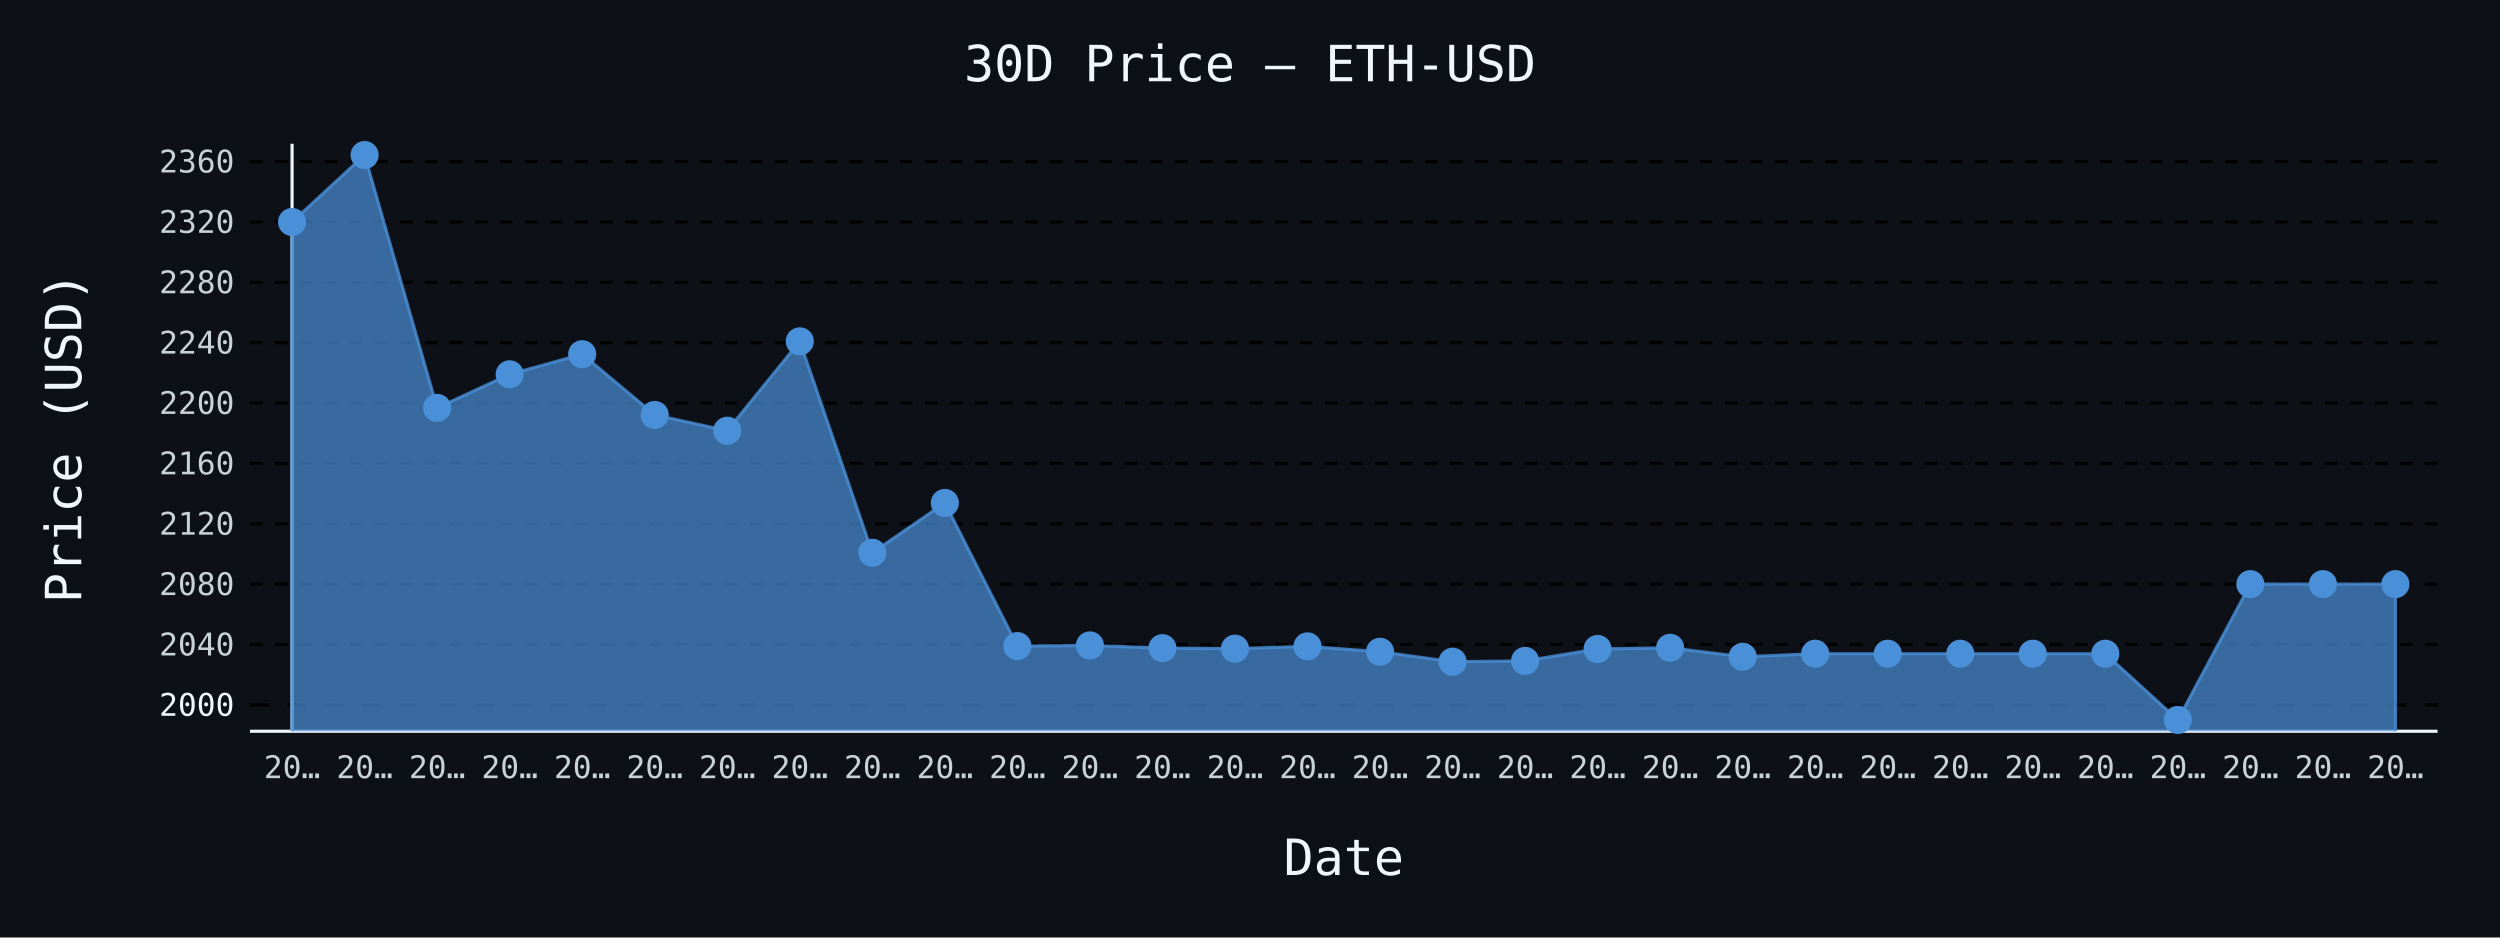
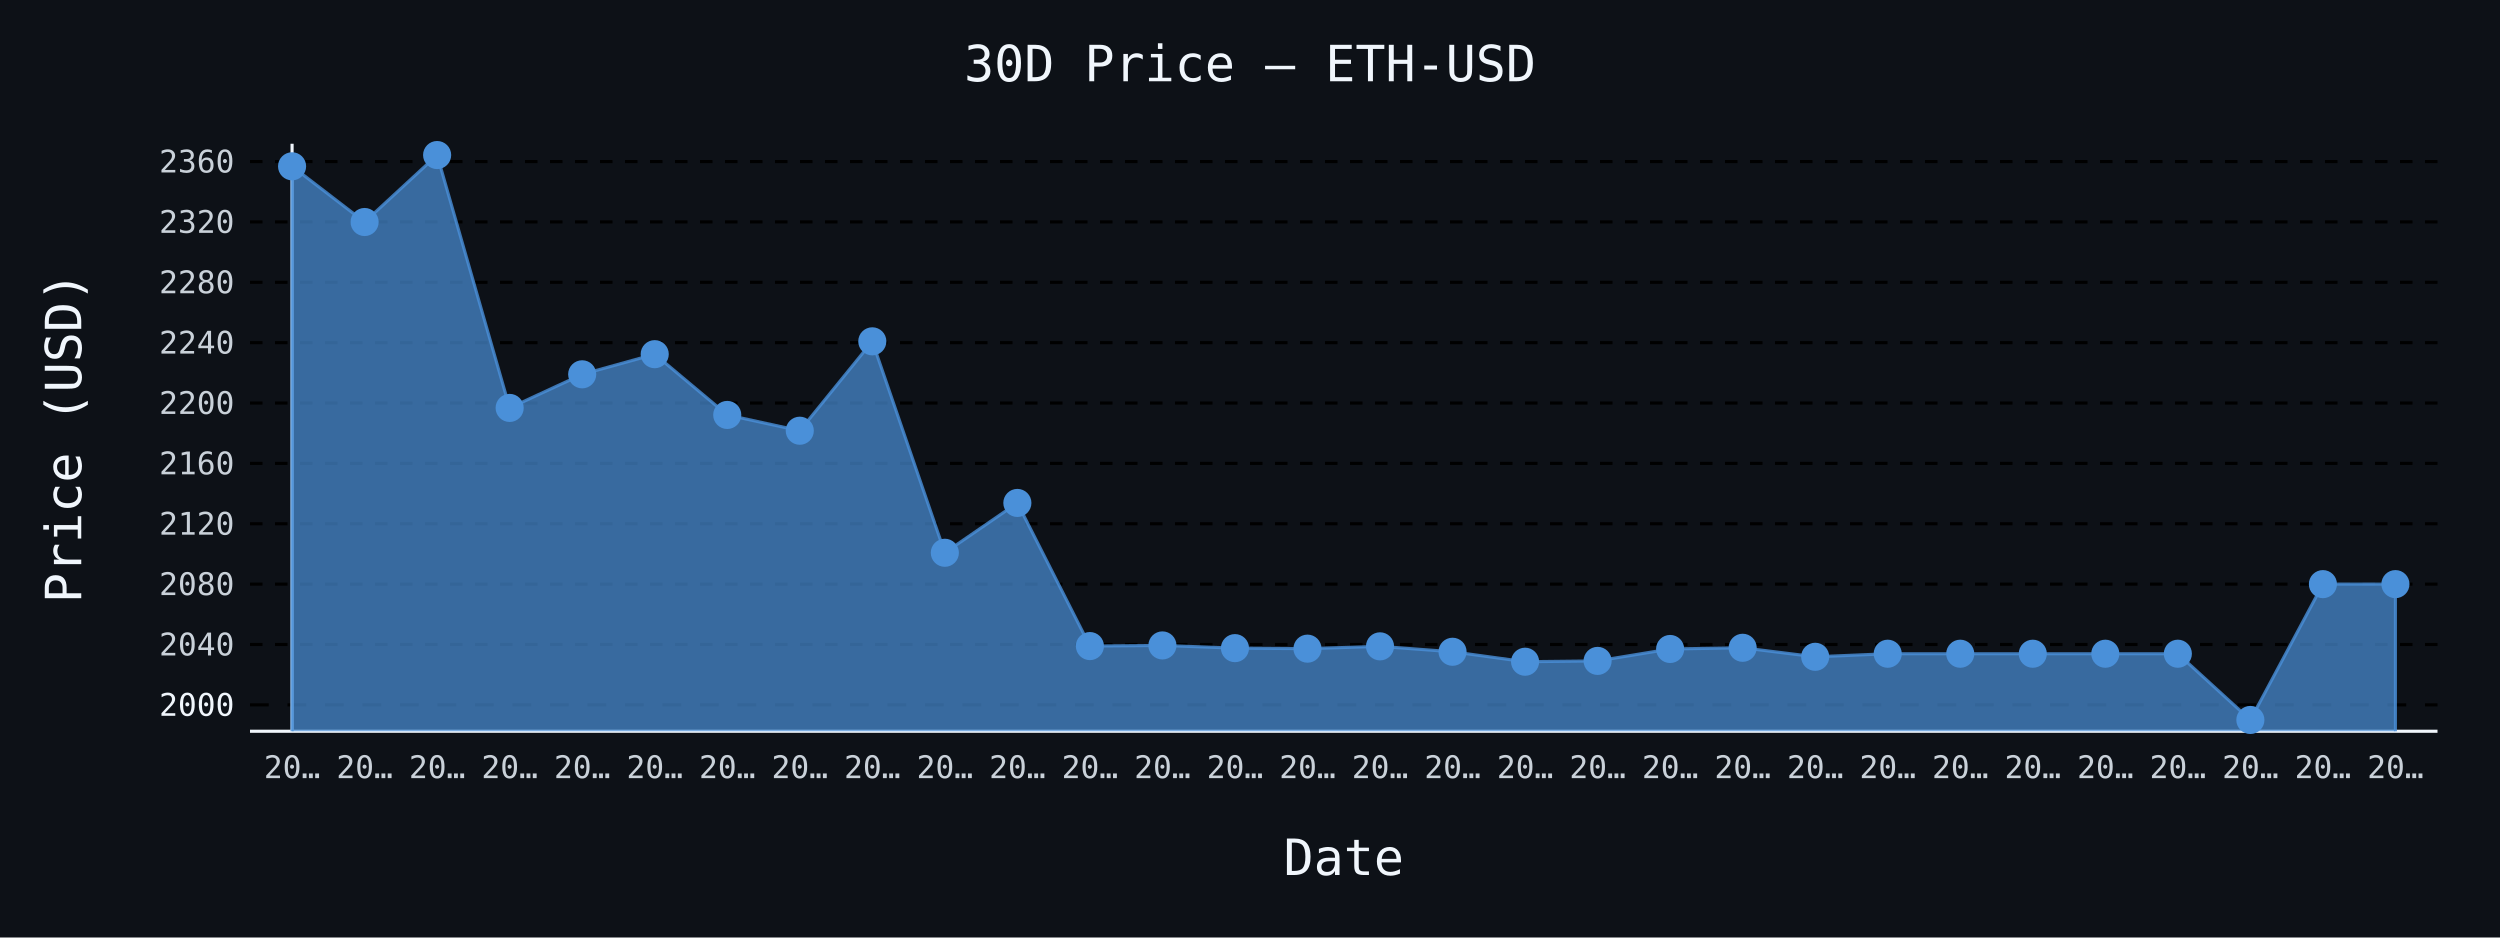
- <svg xmlns="http://www.w3.org/2000/svg" id="chart-bba1fbf6-f8b1-4fd6-ba8f-a7ff954d8c30" class="pygal-chart" viewBox="0 0 800 300">
+ <svg xmlns="http://www.w3.org/2000/svg" id="chart-803b19fa-c88b-4c9b-9186-6cbca0ff92e3" class="pygal-chart" viewBox="0 0 800 300">
  <defs>
-     <style type="text/css">#chart-bba1fbf6-f8b1-4fd6-ba8f-a7ff954d8c30{-webkit-user-select:none;-webkit-font-smoothing:antialiased;font-family:monospace}#chart-bba1fbf6-f8b1-4fd6-ba8f-a7ff954d8c30 .title{font-family:monospace;font-size:16px}#chart-bba1fbf6-f8b1-4fd6-ba8f-a7ff954d8c30 .legends .legend text{font-family:monospace;font-size:14px}#chart-bba1fbf6-f8b1-4fd6-ba8f-a7ff954d8c30 .axis text{font-family:monospace;font-size:10px}#chart-bba1fbf6-f8b1-4fd6-ba8f-a7ff954d8c30 .axis text.major{font-family:monospace;font-size:10px}#chart-bba1fbf6-f8b1-4fd6-ba8f-a7ff954d8c30 .text-overlay text.value{font-family:monospace;font-size:16px}#chart-bba1fbf6-f8b1-4fd6-ba8f-a7ff954d8c30 .text-overlay text.label{font-family:monospace;font-size:10px}#chart-bba1fbf6-f8b1-4fd6-ba8f-a7ff954d8c30 .tooltip{font-family:monospace;font-size:14px}#chart-bba1fbf6-f8b1-4fd6-ba8f-a7ff954d8c30 text.no_data{font-family:monospace;font-size:64px}
- #chart-bba1fbf6-f8b1-4fd6-ba8f-a7ff954d8c30{background-color:#0d1117}#chart-bba1fbf6-f8b1-4fd6-ba8f-a7ff954d8c30 path,#chart-bba1fbf6-f8b1-4fd6-ba8f-a7ff954d8c30 line,#chart-bba1fbf6-f8b1-4fd6-ba8f-a7ff954d8c30 rect,#chart-bba1fbf6-f8b1-4fd6-ba8f-a7ff954d8c30 circle{-webkit-transition:150ms;-moz-transition:150ms;transition:150ms}#chart-bba1fbf6-f8b1-4fd6-ba8f-a7ff954d8c30 .graph &gt; .background{fill:#0d1117}#chart-bba1fbf6-f8b1-4fd6-ba8f-a7ff954d8c30 .plot &gt; .background{fill:#0d1117}#chart-bba1fbf6-f8b1-4fd6-ba8f-a7ff954d8c30 .graph{fill:#c9d1d9}#chart-bba1fbf6-f8b1-4fd6-ba8f-a7ff954d8c30 text.no_data{fill:#f0f6fc}#chart-bba1fbf6-f8b1-4fd6-ba8f-a7ff954d8c30 .title{fill:#f0f6fc}#chart-bba1fbf6-f8b1-4fd6-ba8f-a7ff954d8c30 .legends .legend text{fill:#c9d1d9}#chart-bba1fbf6-f8b1-4fd6-ba8f-a7ff954d8c30 .legends .legend:hover text{fill:#f0f6fc}#chart-bba1fbf6-f8b1-4fd6-ba8f-a7ff954d8c30 .axis .line{stroke:#f0f6fc}#chart-bba1fbf6-f8b1-4fd6-ba8f-a7ff954d8c30 .axis .guide.line{stroke:#8b949e}#chart-bba1fbf6-f8b1-4fd6-ba8f-a7ff954d8c30 .axis .major.line{stroke:#c9d1d9}#chart-bba1fbf6-f8b1-4fd6-ba8f-a7ff954d8c30 .axis text.major{fill:#f0f6fc}#chart-bba1fbf6-f8b1-4fd6-ba8f-a7ff954d8c30 .axis.y .guides:hover .guide.line,#chart-bba1fbf6-f8b1-4fd6-ba8f-a7ff954d8c30 .line-graph .axis.x .guides:hover .guide.line,#chart-bba1fbf6-f8b1-4fd6-ba8f-a7ff954d8c30 .stackedline-graph .axis.x .guides:hover .guide.line,#chart-bba1fbf6-f8b1-4fd6-ba8f-a7ff954d8c30 .xy-graph .axis.x .guides:hover .guide.line{stroke:#f0f6fc}#chart-bba1fbf6-f8b1-4fd6-ba8f-a7ff954d8c30 .axis .guides:hover text{fill:#f0f6fc}#chart-bba1fbf6-f8b1-4fd6-ba8f-a7ff954d8c30 .reactive{fill-opacity:.7;stroke-opacity:.8;stroke-width:1}#chart-bba1fbf6-f8b1-4fd6-ba8f-a7ff954d8c30 .ci{stroke:#c9d1d9}#chart-bba1fbf6-f8b1-4fd6-ba8f-a7ff954d8c30 .reactive.active,#chart-bba1fbf6-f8b1-4fd6-ba8f-a7ff954d8c30 .active .reactive{fill-opacity:.8;stroke-opacity:.9;stroke-width:4}#chart-bba1fbf6-f8b1-4fd6-ba8f-a7ff954d8c30 .ci .reactive.active{stroke-width:1.5}#chart-bba1fbf6-f8b1-4fd6-ba8f-a7ff954d8c30 .series text{fill:#f0f6fc}#chart-bba1fbf6-f8b1-4fd6-ba8f-a7ff954d8c30 .tooltip rect{fill:#0d1117;stroke:#f0f6fc;-webkit-transition:opacity 150ms;-moz-transition:opacity 150ms;transition:opacity 150ms}#chart-bba1fbf6-f8b1-4fd6-ba8f-a7ff954d8c30 .tooltip .label{fill:#c9d1d9}#chart-bba1fbf6-f8b1-4fd6-ba8f-a7ff954d8c30 .tooltip .label{fill:#c9d1d9}#chart-bba1fbf6-f8b1-4fd6-ba8f-a7ff954d8c30 .tooltip .legend{font-size:.8em;fill:#8b949e}#chart-bba1fbf6-f8b1-4fd6-ba8f-a7ff954d8c30 .tooltip .x_label{font-size:.6em;fill:#f0f6fc}#chart-bba1fbf6-f8b1-4fd6-ba8f-a7ff954d8c30 .tooltip .xlink{font-size:.5em;text-decoration:underline}#chart-bba1fbf6-f8b1-4fd6-ba8f-a7ff954d8c30 .tooltip .value{font-size:1.5em}#chart-bba1fbf6-f8b1-4fd6-ba8f-a7ff954d8c30 .bound{font-size:.5em}#chart-bba1fbf6-f8b1-4fd6-ba8f-a7ff954d8c30 .max-value{font-size:.75em;fill:#8b949e}#chart-bba1fbf6-f8b1-4fd6-ba8f-a7ff954d8c30 .map-element{fill:#0d1117;stroke:#8b949e !important}#chart-bba1fbf6-f8b1-4fd6-ba8f-a7ff954d8c30 .map-element .reactive{fill-opacity:inherit;stroke-opacity:inherit}#chart-bba1fbf6-f8b1-4fd6-ba8f-a7ff954d8c30 .color-0,#chart-bba1fbf6-f8b1-4fd6-ba8f-a7ff954d8c30 .color-0 a:visited{stroke:#4a90d9;fill:#4a90d9}#chart-bba1fbf6-f8b1-4fd6-ba8f-a7ff954d8c30 .text-overlay .color-0 text{fill:black}
- #chart-bba1fbf6-f8b1-4fd6-ba8f-a7ff954d8c30 text.no_data{text-anchor:middle}#chart-bba1fbf6-f8b1-4fd6-ba8f-a7ff954d8c30 .guide.line{fill:none}#chart-bba1fbf6-f8b1-4fd6-ba8f-a7ff954d8c30 .centered{text-anchor:middle}#chart-bba1fbf6-f8b1-4fd6-ba8f-a7ff954d8c30 .title{text-anchor:middle}#chart-bba1fbf6-f8b1-4fd6-ba8f-a7ff954d8c30 .legends .legend text{fill-opacity:1}#chart-bba1fbf6-f8b1-4fd6-ba8f-a7ff954d8c30 .axis.x text{text-anchor:middle}#chart-bba1fbf6-f8b1-4fd6-ba8f-a7ff954d8c30 .axis.x:not(.web) text[transform]{text-anchor:start}#chart-bba1fbf6-f8b1-4fd6-ba8f-a7ff954d8c30 .axis.x:not(.web) text[transform].backwards{text-anchor:end}#chart-bba1fbf6-f8b1-4fd6-ba8f-a7ff954d8c30 .axis.y text{text-anchor:end}#chart-bba1fbf6-f8b1-4fd6-ba8f-a7ff954d8c30 .axis.y text[transform].backwards{text-anchor:start}#chart-bba1fbf6-f8b1-4fd6-ba8f-a7ff954d8c30 .axis.y2 text{text-anchor:start}#chart-bba1fbf6-f8b1-4fd6-ba8f-a7ff954d8c30 .axis.y2 text[transform].backwards{text-anchor:end}#chart-bba1fbf6-f8b1-4fd6-ba8f-a7ff954d8c30 .axis .guide.line{stroke-dasharray:4,4;stroke:black}#chart-bba1fbf6-f8b1-4fd6-ba8f-a7ff954d8c30 .axis .major.guide.line{stroke-dasharray:6,6;stroke:black}#chart-bba1fbf6-f8b1-4fd6-ba8f-a7ff954d8c30 .horizontal .axis.y .guide.line,#chart-bba1fbf6-f8b1-4fd6-ba8f-a7ff954d8c30 .horizontal .axis.y2 .guide.line,#chart-bba1fbf6-f8b1-4fd6-ba8f-a7ff954d8c30 .vertical .axis.x .guide.line{opacity:0}#chart-bba1fbf6-f8b1-4fd6-ba8f-a7ff954d8c30 .horizontal .axis.always_show .guide.line,#chart-bba1fbf6-f8b1-4fd6-ba8f-a7ff954d8c30 .vertical .axis.always_show .guide.line{opacity:1 !important}#chart-bba1fbf6-f8b1-4fd6-ba8f-a7ff954d8c30 .axis.y .guides:hover .guide.line,#chart-bba1fbf6-f8b1-4fd6-ba8f-a7ff954d8c30 .axis.y2 .guides:hover .guide.line,#chart-bba1fbf6-f8b1-4fd6-ba8f-a7ff954d8c30 .axis.x .guides:hover .guide.line{opacity:1}#chart-bba1fbf6-f8b1-4fd6-ba8f-a7ff954d8c30 .axis .guides:hover text{opacity:1}#chart-bba1fbf6-f8b1-4fd6-ba8f-a7ff954d8c30 .nofill{fill:none}#chart-bba1fbf6-f8b1-4fd6-ba8f-a7ff954d8c30 .subtle-fill{fill-opacity:.2}#chart-bba1fbf6-f8b1-4fd6-ba8f-a7ff954d8c30 .dot{stroke-width:1px;fill-opacity:1;stroke-opacity:1}#chart-bba1fbf6-f8b1-4fd6-ba8f-a7ff954d8c30 .dot.active{stroke-width:5px}#chart-bba1fbf6-f8b1-4fd6-ba8f-a7ff954d8c30 .dot.negative{fill:transparent}#chart-bba1fbf6-f8b1-4fd6-ba8f-a7ff954d8c30 text,#chart-bba1fbf6-f8b1-4fd6-ba8f-a7ff954d8c30 tspan{stroke:none !important}#chart-bba1fbf6-f8b1-4fd6-ba8f-a7ff954d8c30 .series text.active{opacity:1}#chart-bba1fbf6-f8b1-4fd6-ba8f-a7ff954d8c30 .tooltip rect{fill-opacity:.95;stroke-width:.5}#chart-bba1fbf6-f8b1-4fd6-ba8f-a7ff954d8c30 .tooltip text{fill-opacity:1}#chart-bba1fbf6-f8b1-4fd6-ba8f-a7ff954d8c30 .showable{visibility:hidden}#chart-bba1fbf6-f8b1-4fd6-ba8f-a7ff954d8c30 .showable.shown{visibility:visible}#chart-bba1fbf6-f8b1-4fd6-ba8f-a7ff954d8c30 .gauge-background{fill:rgba(229,229,229,1);stroke:none}#chart-bba1fbf6-f8b1-4fd6-ba8f-a7ff954d8c30 .bg-lines{stroke:#0d1117;stroke-width:2px}</style>
+     <style type="text/css">#chart-803b19fa-c88b-4c9b-9186-6cbca0ff92e3{-webkit-user-select:none;-webkit-font-smoothing:antialiased;font-family:monospace}#chart-803b19fa-c88b-4c9b-9186-6cbca0ff92e3 .title{font-family:monospace;font-size:16px}#chart-803b19fa-c88b-4c9b-9186-6cbca0ff92e3 .legends .legend text{font-family:monospace;font-size:14px}#chart-803b19fa-c88b-4c9b-9186-6cbca0ff92e3 .axis text{font-family:monospace;font-size:10px}#chart-803b19fa-c88b-4c9b-9186-6cbca0ff92e3 .axis text.major{font-family:monospace;font-size:10px}#chart-803b19fa-c88b-4c9b-9186-6cbca0ff92e3 .text-overlay text.value{font-family:monospace;font-size:16px}#chart-803b19fa-c88b-4c9b-9186-6cbca0ff92e3 .text-overlay text.label{font-family:monospace;font-size:10px}#chart-803b19fa-c88b-4c9b-9186-6cbca0ff92e3 .tooltip{font-family:monospace;font-size:14px}#chart-803b19fa-c88b-4c9b-9186-6cbca0ff92e3 text.no_data{font-family:monospace;font-size:64px}
+ #chart-803b19fa-c88b-4c9b-9186-6cbca0ff92e3{background-color:#0d1117}#chart-803b19fa-c88b-4c9b-9186-6cbca0ff92e3 path,#chart-803b19fa-c88b-4c9b-9186-6cbca0ff92e3 line,#chart-803b19fa-c88b-4c9b-9186-6cbca0ff92e3 rect,#chart-803b19fa-c88b-4c9b-9186-6cbca0ff92e3 circle{-webkit-transition:150ms;-moz-transition:150ms;transition:150ms}#chart-803b19fa-c88b-4c9b-9186-6cbca0ff92e3 .graph &gt; .background{fill:#0d1117}#chart-803b19fa-c88b-4c9b-9186-6cbca0ff92e3 .plot &gt; .background{fill:#0d1117}#chart-803b19fa-c88b-4c9b-9186-6cbca0ff92e3 .graph{fill:#c9d1d9}#chart-803b19fa-c88b-4c9b-9186-6cbca0ff92e3 text.no_data{fill:#f0f6fc}#chart-803b19fa-c88b-4c9b-9186-6cbca0ff92e3 .title{fill:#f0f6fc}#chart-803b19fa-c88b-4c9b-9186-6cbca0ff92e3 .legends .legend text{fill:#c9d1d9}#chart-803b19fa-c88b-4c9b-9186-6cbca0ff92e3 .legends .legend:hover text{fill:#f0f6fc}#chart-803b19fa-c88b-4c9b-9186-6cbca0ff92e3 .axis .line{stroke:#f0f6fc}#chart-803b19fa-c88b-4c9b-9186-6cbca0ff92e3 .axis .guide.line{stroke:#8b949e}#chart-803b19fa-c88b-4c9b-9186-6cbca0ff92e3 .axis .major.line{stroke:#c9d1d9}#chart-803b19fa-c88b-4c9b-9186-6cbca0ff92e3 .axis text.major{fill:#f0f6fc}#chart-803b19fa-c88b-4c9b-9186-6cbca0ff92e3 .axis.y .guides:hover .guide.line,#chart-803b19fa-c88b-4c9b-9186-6cbca0ff92e3 .line-graph .axis.x .guides:hover .guide.line,#chart-803b19fa-c88b-4c9b-9186-6cbca0ff92e3 .stackedline-graph .axis.x .guides:hover .guide.line,#chart-803b19fa-c88b-4c9b-9186-6cbca0ff92e3 .xy-graph .axis.x .guides:hover .guide.line{stroke:#f0f6fc}#chart-803b19fa-c88b-4c9b-9186-6cbca0ff92e3 .axis .guides:hover text{fill:#f0f6fc}#chart-803b19fa-c88b-4c9b-9186-6cbca0ff92e3 .reactive{fill-opacity:.7;stroke-opacity:.8;stroke-width:1}#chart-803b19fa-c88b-4c9b-9186-6cbca0ff92e3 .ci{stroke:#c9d1d9}#chart-803b19fa-c88b-4c9b-9186-6cbca0ff92e3 .reactive.active,#chart-803b19fa-c88b-4c9b-9186-6cbca0ff92e3 .active .reactive{fill-opacity:.8;stroke-opacity:.9;stroke-width:4}#chart-803b19fa-c88b-4c9b-9186-6cbca0ff92e3 .ci .reactive.active{stroke-width:1.5}#chart-803b19fa-c88b-4c9b-9186-6cbca0ff92e3 .series text{fill:#f0f6fc}#chart-803b19fa-c88b-4c9b-9186-6cbca0ff92e3 .tooltip rect{fill:#0d1117;stroke:#f0f6fc;-webkit-transition:opacity 150ms;-moz-transition:opacity 150ms;transition:opacity 150ms}#chart-803b19fa-c88b-4c9b-9186-6cbca0ff92e3 .tooltip .label{fill:#c9d1d9}#chart-803b19fa-c88b-4c9b-9186-6cbca0ff92e3 .tooltip .label{fill:#c9d1d9}#chart-803b19fa-c88b-4c9b-9186-6cbca0ff92e3 .tooltip .legend{font-size:.8em;fill:#8b949e}#chart-803b19fa-c88b-4c9b-9186-6cbca0ff92e3 .tooltip .x_label{font-size:.6em;fill:#f0f6fc}#chart-803b19fa-c88b-4c9b-9186-6cbca0ff92e3 .tooltip .xlink{font-size:.5em;text-decoration:underline}#chart-803b19fa-c88b-4c9b-9186-6cbca0ff92e3 .tooltip .value{font-size:1.5em}#chart-803b19fa-c88b-4c9b-9186-6cbca0ff92e3 .bound{font-size:.5em}#chart-803b19fa-c88b-4c9b-9186-6cbca0ff92e3 .max-value{font-size:.75em;fill:#8b949e}#chart-803b19fa-c88b-4c9b-9186-6cbca0ff92e3 .map-element{fill:#0d1117;stroke:#8b949e !important}#chart-803b19fa-c88b-4c9b-9186-6cbca0ff92e3 .map-element .reactive{fill-opacity:inherit;stroke-opacity:inherit}#chart-803b19fa-c88b-4c9b-9186-6cbca0ff92e3 .color-0,#chart-803b19fa-c88b-4c9b-9186-6cbca0ff92e3 .color-0 a:visited{stroke:#4a90d9;fill:#4a90d9}#chart-803b19fa-c88b-4c9b-9186-6cbca0ff92e3 .text-overlay .color-0 text{fill:black}
+ #chart-803b19fa-c88b-4c9b-9186-6cbca0ff92e3 text.no_data{text-anchor:middle}#chart-803b19fa-c88b-4c9b-9186-6cbca0ff92e3 .guide.line{fill:none}#chart-803b19fa-c88b-4c9b-9186-6cbca0ff92e3 .centered{text-anchor:middle}#chart-803b19fa-c88b-4c9b-9186-6cbca0ff92e3 .title{text-anchor:middle}#chart-803b19fa-c88b-4c9b-9186-6cbca0ff92e3 .legends .legend text{fill-opacity:1}#chart-803b19fa-c88b-4c9b-9186-6cbca0ff92e3 .axis.x text{text-anchor:middle}#chart-803b19fa-c88b-4c9b-9186-6cbca0ff92e3 .axis.x:not(.web) text[transform]{text-anchor:start}#chart-803b19fa-c88b-4c9b-9186-6cbca0ff92e3 .axis.x:not(.web) text[transform].backwards{text-anchor:end}#chart-803b19fa-c88b-4c9b-9186-6cbca0ff92e3 .axis.y text{text-anchor:end}#chart-803b19fa-c88b-4c9b-9186-6cbca0ff92e3 .axis.y text[transform].backwards{text-anchor:start}#chart-803b19fa-c88b-4c9b-9186-6cbca0ff92e3 .axis.y2 text{text-anchor:start}#chart-803b19fa-c88b-4c9b-9186-6cbca0ff92e3 .axis.y2 text[transform].backwards{text-anchor:end}#chart-803b19fa-c88b-4c9b-9186-6cbca0ff92e3 .axis .guide.line{stroke-dasharray:4,4;stroke:black}#chart-803b19fa-c88b-4c9b-9186-6cbca0ff92e3 .axis .major.guide.line{stroke-dasharray:6,6;stroke:black}#chart-803b19fa-c88b-4c9b-9186-6cbca0ff92e3 .horizontal .axis.y .guide.line,#chart-803b19fa-c88b-4c9b-9186-6cbca0ff92e3 .horizontal .axis.y2 .guide.line,#chart-803b19fa-c88b-4c9b-9186-6cbca0ff92e3 .vertical .axis.x .guide.line{opacity:0}#chart-803b19fa-c88b-4c9b-9186-6cbca0ff92e3 .horizontal .axis.always_show .guide.line,#chart-803b19fa-c88b-4c9b-9186-6cbca0ff92e3 .vertical .axis.always_show .guide.line{opacity:1 !important}#chart-803b19fa-c88b-4c9b-9186-6cbca0ff92e3 .axis.y .guides:hover .guide.line,#chart-803b19fa-c88b-4c9b-9186-6cbca0ff92e3 .axis.y2 .guides:hover .guide.line,#chart-803b19fa-c88b-4c9b-9186-6cbca0ff92e3 .axis.x .guides:hover .guide.line{opacity:1}#chart-803b19fa-c88b-4c9b-9186-6cbca0ff92e3 .axis .guides:hover text{opacity:1}#chart-803b19fa-c88b-4c9b-9186-6cbca0ff92e3 .nofill{fill:none}#chart-803b19fa-c88b-4c9b-9186-6cbca0ff92e3 .subtle-fill{fill-opacity:.2}#chart-803b19fa-c88b-4c9b-9186-6cbca0ff92e3 .dot{stroke-width:1px;fill-opacity:1;stroke-opacity:1}#chart-803b19fa-c88b-4c9b-9186-6cbca0ff92e3 .dot.active{stroke-width:5px}#chart-803b19fa-c88b-4c9b-9186-6cbca0ff92e3 .dot.negative{fill:transparent}#chart-803b19fa-c88b-4c9b-9186-6cbca0ff92e3 text,#chart-803b19fa-c88b-4c9b-9186-6cbca0ff92e3 tspan{stroke:none !important}#chart-803b19fa-c88b-4c9b-9186-6cbca0ff92e3 .series text.active{opacity:1}#chart-803b19fa-c88b-4c9b-9186-6cbca0ff92e3 .tooltip rect{fill-opacity:.95;stroke-width:.5}#chart-803b19fa-c88b-4c9b-9186-6cbca0ff92e3 .tooltip text{fill-opacity:1}#chart-803b19fa-c88b-4c9b-9186-6cbca0ff92e3 .showable{visibility:hidden}#chart-803b19fa-c88b-4c9b-9186-6cbca0ff92e3 .showable.shown{visibility:visible}#chart-803b19fa-c88b-4c9b-9186-6cbca0ff92e3 .gauge-background{fill:rgba(229,229,229,1);stroke:none}#chart-803b19fa-c88b-4c9b-9186-6cbca0ff92e3 .bg-lines{stroke:#0d1117;stroke-width:2px}</style>
  </defs>
  <g class="graph line-graph vertical">
    <rect x="0" y="0" width="800" height="300" class="background" />
    <g transform="translate(80, 46)" class="plot">
      <rect x="0" y="0" width="700.0" height="188" class="background" />
      <g class="axis y always_show">
        <path d="M0 188 h700" class="line" />
        <g class="guides">
          <path d="M0 179.555 h700" class="major guide line" />
          <text x="-5" y="183.055" class="major">2000</text>
        </g>
        <g class="guides">
          <path d="M0 160.238 h700" class="guide line" />
          <text x="-5" y="163.738" class="">2040</text>
        </g>
        <g class="guides">
          <path d="M0 140.921 h700" class="guide line" />
          <text x="-5" y="144.421" class="">2080</text>
        </g>
        <g class="guides">
          <path d="M0 121.604 h700" class="guide line" />
          <text x="-5" y="125.104" class="">2120</text>
        </g>
        <g class="guides">
          <path d="M0 102.287 h700" class="guide line" />
          <text x="-5" y="105.787" class="">2160</text>
        </g>
        <g class="guides">
          <path d="M0 82.97 h700" class="guide line" />
          <text x="-5" y="86.47" class="">2200</text>
        </g>
        <g class="guides">
          <path d="M0 63.653 h700" class="guide line" />
          <text x="-5" y="67.153" class="">2240</text>
        </g>
        <g class="guides">
          <path d="M0 44.336 h700" class="guide line" />
          <text x="-5" y="47.836" class="">2280</text>
        </g>
        <g class="guides">
          <path d="M0 25.019 h700" class="guide line" />
          <text x="-5" y="28.519" class="">2320</text>
        </g>
        <g class="guides">
          <path d="M0 5.702 h700" class="guide line" />
          <text x="-5" y="9.202" class="">2360</text>
        </g>
      </g>
      <g class="axis x">
        <g class="guides">
          <path d="M13.462 0 v188" class="line" />
          <text x="13.462" y="203.0" class="">20…</text>
        </g>
        <g class="guides">
          <path d="M36.671 0 v188" class="guide line" />
          <text x="36.671" y="203.0" class="">20…</text>
        </g>
        <g class="guides">
          <path d="M59.881 0 v188" class="guide line" />
          <text x="59.881" y="203.0" class="">20…</text>
        </g>
        <g class="guides">
          <path d="M83.09 0 v188" class="guide line" />
          <text x="83.09" y="203.0" class="">20…</text>
        </g>
        <g class="guides">
          <path d="M106.3 0 v188" class="guide line" />
          <text x="106.3" y="203.0" class="">20…</text>
        </g>
        <g class="guides">
          <path d="M129.509 0 v188" class="guide line" />
          <text x="129.509" y="203.0" class="">20…</text>
        </g>
        <g class="guides">
          <path d="M152.719 0 v188" class="guide line" />
          <text x="152.719" y="203.0" class="">20…</text>
        </g>
        <g class="guides">
          <path d="M175.928 0 v188" class="guide line" />
          <text x="175.928" y="203.0" class="">20…</text>
        </g>
        <g class="guides">
          <path d="M199.138 0 v188" class="guide line" />
          <text x="199.138" y="203.0" class="">20…</text>
        </g>
        <g class="guides">
          <path d="M222.347 0 v188" class="guide line" />
          <text x="222.347" y="203.0" class="">20…</text>
        </g>
        <g class="guides">
          <path d="M245.557 0 v188" class="guide line" />
          <text x="245.557" y="203.0" class="">20…</text>
        </g>
        <g class="guides">
          <path d="M268.767 0 v188" class="guide line" />
          <text x="268.767" y="203.0" class="">20…</text>
        </g>
        <g class="guides">
          <path d="M291.976 0 v188" class="guide line" />
          <text x="291.976" y="203.0" class="">20…</text>
        </g>
        <g class="guides">
          <path d="M315.186 0 v188" class="guide line" />
          <text x="315.186" y="203.0" class="">20…</text>
        </g>
        <g class="guides">
          <path d="M338.395 0 v188" class="guide line" />
          <text x="338.395" y="203.0" class="">20…</text>
        </g>
        <g class="guides">
          <path d="M361.605 0 v188" class="guide line" />
          <text x="361.605" y="203.0" class="">20…</text>
        </g>
        <g class="guides">
          <path d="M384.814 0 v188" class="guide line" />
          <text x="384.814" y="203.0" class="">20…</text>
        </g>
        <g class="guides">
          <path d="M408.024 0 v188" class="guide line" />
          <text x="408.024" y="203.0" class="">20…</text>
        </g>
        <g class="guides">
          <path d="M431.233 0 v188" class="guide line" />
          <text x="431.233" y="203.0" class="">20…</text>
        </g>
        <g class="guides">
          <path d="M454.443 0 v188" class="guide line" />
          <text x="454.443" y="203.0" class="">20…</text>
        </g>
        <g class="guides">
          <path d="M477.653 0 v188" class="guide line" />
          <text x="477.653" y="203.0" class="">20…</text>
        </g>
        <g class="guides">
          <path d="M500.862 0 v188" class="guide line" />
          <text x="500.862" y="203.0" class="">20…</text>
        </g>
        <g class="guides">
          <path d="M524.072 0 v188" class="guide line" />
          <text x="524.072" y="203.0" class="">20…</text>
        </g>
        <g class="guides">
          <path d="M547.281 0 v188" class="guide line" />
          <text x="547.281" y="203.0" class="">20…</text>
        </g>
        <g class="guides">
          <path d="M570.491 0 v188" class="guide line" />
          <text x="570.491" y="203.0" class="">20…</text>
        </g>
        <g class="guides">
          <path d="M593.7 0 v188" class="guide line" />
          <text x="593.7" y="203.0" class="">20…</text>
        </g>
        <g class="guides">
          <path d="M616.91 0 v188" class="guide line" />
          <text x="616.91" y="203.0" class="">20…</text>
        </g>
        <g class="guides">
          <path d="M640.119 0 v188" class="guide line" />
          <text x="640.119" y="203.0" class="">20…</text>
        </g>
        <g class="guides">
          <path d="M663.329 0 v188" class="guide line" />
          <text x="663.329" y="203.0" class="">20…</text>
        </g>
        <g class="guides">
          <path d="M686.538 0 v188" class="guide line" />
          <text x="686.538" y="203.0" class="">20…</text>
        </g>
      </g>
      <g class="series serie-0 color-0">
-         <path d="M13.462 188 L13.462 25.043 36.671 3.615 59.881 84.535 83.09 73.78 106.3 67.338 129.509 86.78 152.719 91.832 175.928 63.228 199.138 130.886 222.347 114.94 245.557 160.745 268.767 160.538 291.976 161.402 315.186 161.571 338.395 160.832 361.605 162.566 384.814 165.753 408.024 165.488 431.233 161.673 454.443 161.291 477.653 164.174 500.862 163.194 524.072 163.194 547.281 163.194 570.491 163.194 593.7 163.194 616.91 184.385 640.119 140.921 663.329 140.921 686.538 140.921 686.538 188" class="line reactive" />
+         <path d="M13.462 188 L13.462 7.218 36.671 25.043 59.881 3.615 83.09 84.535 106.3 73.78 129.509 67.338 152.719 86.78 175.928 91.832 199.138 63.228 222.347 130.886 245.557 114.94 268.767 160.745 291.976 160.538 315.186 161.402 338.395 161.571 361.605 160.832 384.814 162.566 408.024 165.753 431.233 165.488 454.443 161.673 477.653 161.291 500.862 164.174 524.072 163.194 547.281 163.194 570.491 163.194 593.7 163.194 616.91 163.194 640.119 184.385 663.329 140.921 686.538 140.921 686.538 188" class="line reactive" />
      </g>
    </g>
    <g class="titles">
      <text x="400.0" y="26" class="title plot_title">30D Price — ETH-USD</text>
      <text x="430.0" y="280" class="title">Date</text>
      <text x="0" y="166.0" class="title" transform="rotate(-90 0 140)">Price (USD)</text>
    </g>
    <g transform="translate(80, 46)" class="plot overlay">
      <g class="series serie-0 color-0">
        <g class="dots">
-           <circle cx="13.462" cy="25.043" r="4" class="dot reactive tooltip-trigger" />
-         </g>
-         <g class="dots">
-           <circle cx="36.671" cy="3.615" r="4" class="dot reactive tooltip-trigger" />
-         </g>
-         <g class="dots">
-           <circle cx="59.881" cy="84.535" r="4" class="dot reactive tooltip-trigger" />
-         </g>
-         <g class="dots">
-           <circle cx="83.09" cy="73.78" r="4" class="dot reactive tooltip-trigger" />
-         </g>
-         <g class="dots">
-           <circle cx="106.3" cy="67.338" r="4" class="dot reactive tooltip-trigger" />
-         </g>
-         <g class="dots">
-           <circle cx="129.509" cy="86.78" r="4" class="dot reactive tooltip-trigger" />
-         </g>
-         <g class="dots">
-           <circle cx="152.719" cy="91.832" r="4" class="dot reactive tooltip-trigger" />
-         </g>
-         <g class="dots">
-           <circle cx="175.928" cy="63.228" r="4" class="dot reactive tooltip-trigger" />
-         </g>
-         <g class="dots">
-           <circle cx="199.138" cy="130.886" r="4" class="dot reactive tooltip-trigger" />
-         </g>
-         <g class="dots">
-           <circle cx="222.347" cy="114.94" r="4" class="dot reactive tooltip-trigger" />
-         </g>
-         <g class="dots">
-           <circle cx="245.557" cy="160.745" r="4" class="dot reactive tooltip-trigger" />
-         </g>
-         <g class="dots">
-           <circle cx="268.767" cy="160.538" r="4" class="dot reactive tooltip-trigger" />
-         </g>
-         <g class="dots">
-           <circle cx="291.976" cy="161.402" r="4" class="dot reactive tooltip-trigger" />
-         </g>
-         <g class="dots">
-           <circle cx="315.186" cy="161.571" r="4" class="dot reactive tooltip-trigger" />
-         </g>
-         <g class="dots">
-           <circle cx="338.395" cy="160.832" r="4" class="dot reactive tooltip-trigger" />
-         </g>
-         <g class="dots">
-           <circle cx="361.605" cy="162.566" r="4" class="dot reactive tooltip-trigger" />
-         </g>
-         <g class="dots">
-           <circle cx="384.814" cy="165.753" r="4" class="dot reactive tooltip-trigger" />
-         </g>
-         <g class="dots">
-           <circle cx="408.024" cy="165.488" r="4" class="dot reactive tooltip-trigger" />
-         </g>
-         <g class="dots">
-           <circle cx="431.233" cy="161.673" r="4" class="dot reactive tooltip-trigger" />
-         </g>
-         <g class="dots">
-           <circle cx="454.443" cy="161.291" r="4" class="dot reactive tooltip-trigger" />
-         </g>
-         <g class="dots">
-           <circle cx="477.653" cy="164.174" r="4" class="dot reactive tooltip-trigger" />
-         </g>
-         <g class="dots">
-           <circle cx="500.862" cy="163.194" r="4" class="dot reactive tooltip-trigger" />
+           <circle cx="13.462" cy="7.218" r="4" class="dot reactive tooltip-trigger" />
+         </g>
+         <g class="dots">
+           <circle cx="36.671" cy="25.043" r="4" class="dot reactive tooltip-trigger" />
+         </g>
+         <g class="dots">
+           <circle cx="59.881" cy="3.615" r="4" class="dot reactive tooltip-trigger" />
+         </g>
+         <g class="dots">
+           <circle cx="83.09" cy="84.535" r="4" class="dot reactive tooltip-trigger" />
+         </g>
+         <g class="dots">
+           <circle cx="106.3" cy="73.78" r="4" class="dot reactive tooltip-trigger" />
+         </g>
+         <g class="dots">
+           <circle cx="129.509" cy="67.338" r="4" class="dot reactive tooltip-trigger" />
+         </g>
+         <g class="dots">
+           <circle cx="152.719" cy="86.78" r="4" class="dot reactive tooltip-trigger" />
+         </g>
+         <g class="dots">
+           <circle cx="175.928" cy="91.832" r="4" class="dot reactive tooltip-trigger" />
+         </g>
+         <g class="dots">
+           <circle cx="199.138" cy="63.228" r="4" class="dot reactive tooltip-trigger" />
+         </g>
+         <g class="dots">
+           <circle cx="222.347" cy="130.886" r="4" class="dot reactive tooltip-trigger" />
+         </g>
+         <g class="dots">
+           <circle cx="245.557" cy="114.94" r="4" class="dot reactive tooltip-trigger" />
+         </g>
+         <g class="dots">
+           <circle cx="268.767" cy="160.745" r="4" class="dot reactive tooltip-trigger" />
+         </g>
+         <g class="dots">
+           <circle cx="291.976" cy="160.538" r="4" class="dot reactive tooltip-trigger" />
+         </g>
+         <g class="dots">
+           <circle cx="315.186" cy="161.402" r="4" class="dot reactive tooltip-trigger" />
+         </g>
+         <g class="dots">
+           <circle cx="338.395" cy="161.571" r="4" class="dot reactive tooltip-trigger" />
+         </g>
+         <g class="dots">
+           <circle cx="361.605" cy="160.832" r="4" class="dot reactive tooltip-trigger" />
+         </g>
+         <g class="dots">
+           <circle cx="384.814" cy="162.566" r="4" class="dot reactive tooltip-trigger" />
+         </g>
+         <g class="dots">
+           <circle cx="408.024" cy="165.753" r="4" class="dot reactive tooltip-trigger" />
+         </g>
+         <g class="dots">
+           <circle cx="431.233" cy="165.488" r="4" class="dot reactive tooltip-trigger" />
+         </g>
+         <g class="dots">
+           <circle cx="454.443" cy="161.673" r="4" class="dot reactive tooltip-trigger" />
+         </g>
+         <g class="dots">
+           <circle cx="477.653" cy="161.291" r="4" class="dot reactive tooltip-trigger" />
+         </g>
+         <g class="dots">
+           <circle cx="500.862" cy="164.174" r="4" class="dot reactive tooltip-trigger" />
        </g>
        <g class="dots">
          <circle cx="524.072" cy="163.194" r="4" class="dot reactive tooltip-trigger" />
        </g>
        <g class="dots">
          <circle cx="547.281" cy="163.194" r="4" class="dot reactive tooltip-trigger" />
        </g>
        <g class="dots">
          <circle cx="570.491" cy="163.194" r="4" class="dot reactive tooltip-trigger" />
        </g>
        <g class="dots">
          <circle cx="593.7" cy="163.194" r="4" class="dot reactive tooltip-trigger" />
        </g>
        <g class="dots">
-           <circle cx="616.91" cy="184.385" r="4" class="dot reactive tooltip-trigger" />
-         </g>
-         <g class="dots">
-           <circle cx="640.119" cy="140.921" r="4" class="dot reactive tooltip-trigger" />
+           <circle cx="616.91" cy="163.194" r="4" class="dot reactive tooltip-trigger" />
+         </g>
+         <g class="dots">
+           <circle cx="640.119" cy="184.385" r="4" class="dot reactive tooltip-trigger" />
        </g>
        <g class="dots">
          <circle cx="663.329" cy="140.921" r="4" class="dot reactive tooltip-trigger" />
        </g>
        <g class="dots">
          <circle cx="686.538" cy="140.921" r="4" class="dot reactive tooltip-trigger" />
        </g>
      </g>
    </g>
    <g transform="translate(80, 46)" class="plot text-overlay">
      <g class="series serie-0 color-0" />
    </g>
    <g transform="translate(80, 46)" class="plot tooltip-overlay">
      <g transform="translate(0 0)" style="opacity: 0" class="tooltip">
        <rect rx="0" ry="0" width="0" height="0" class="tooltip-box" />
        <g class="text" />
      </g>
    </g>
  </g>
</svg>
